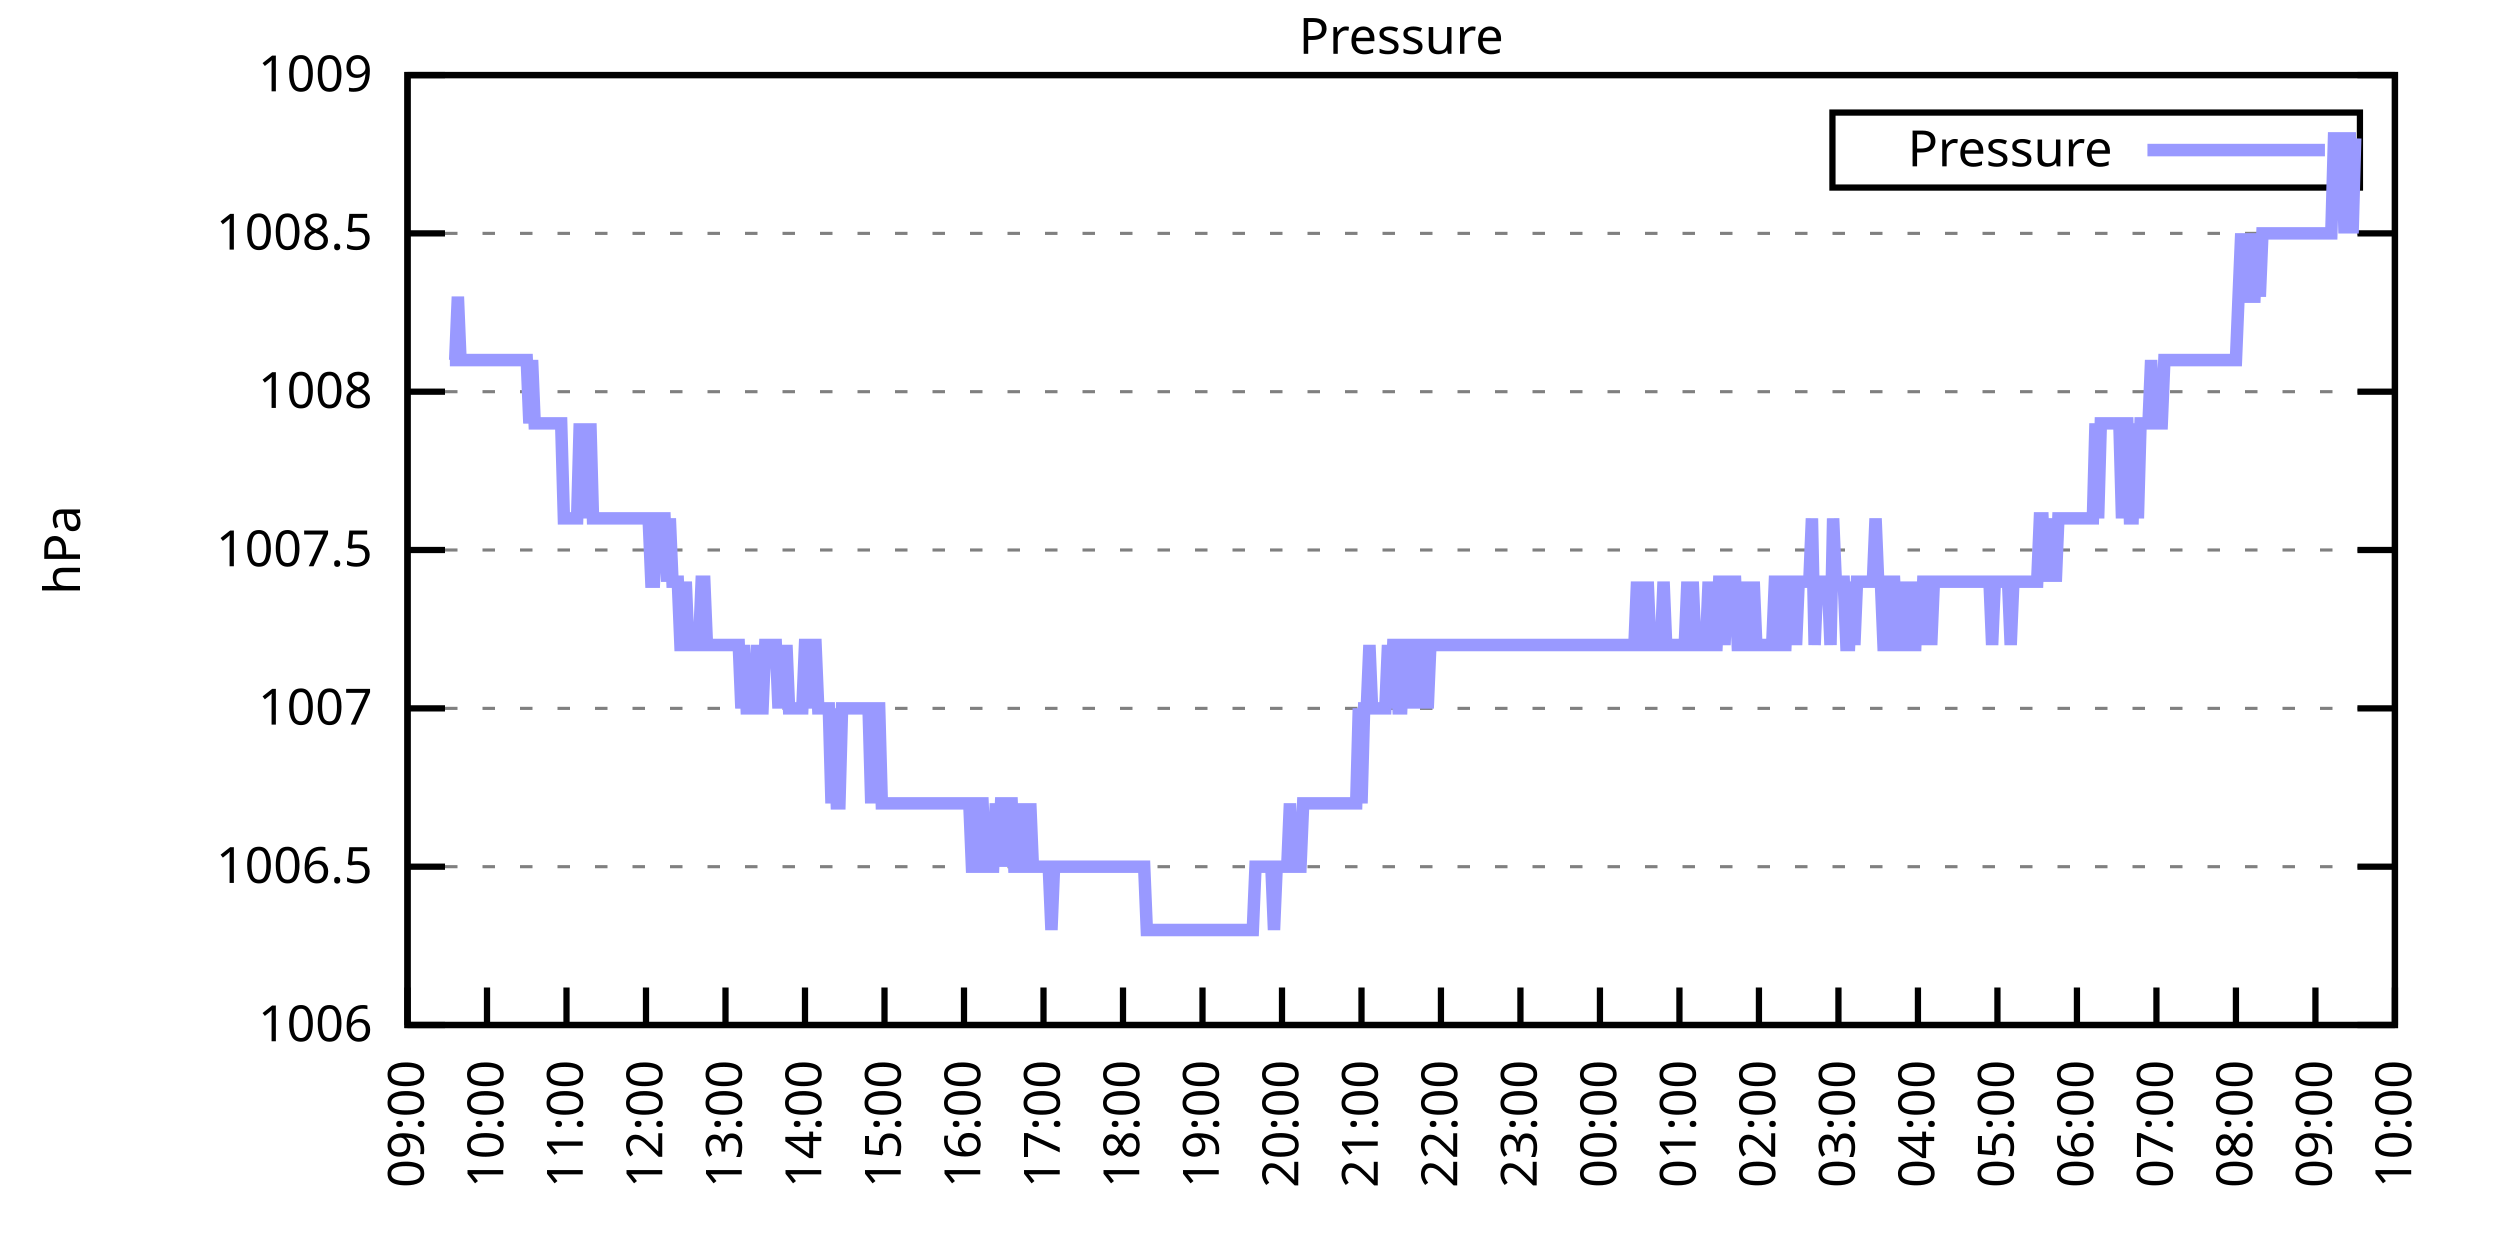
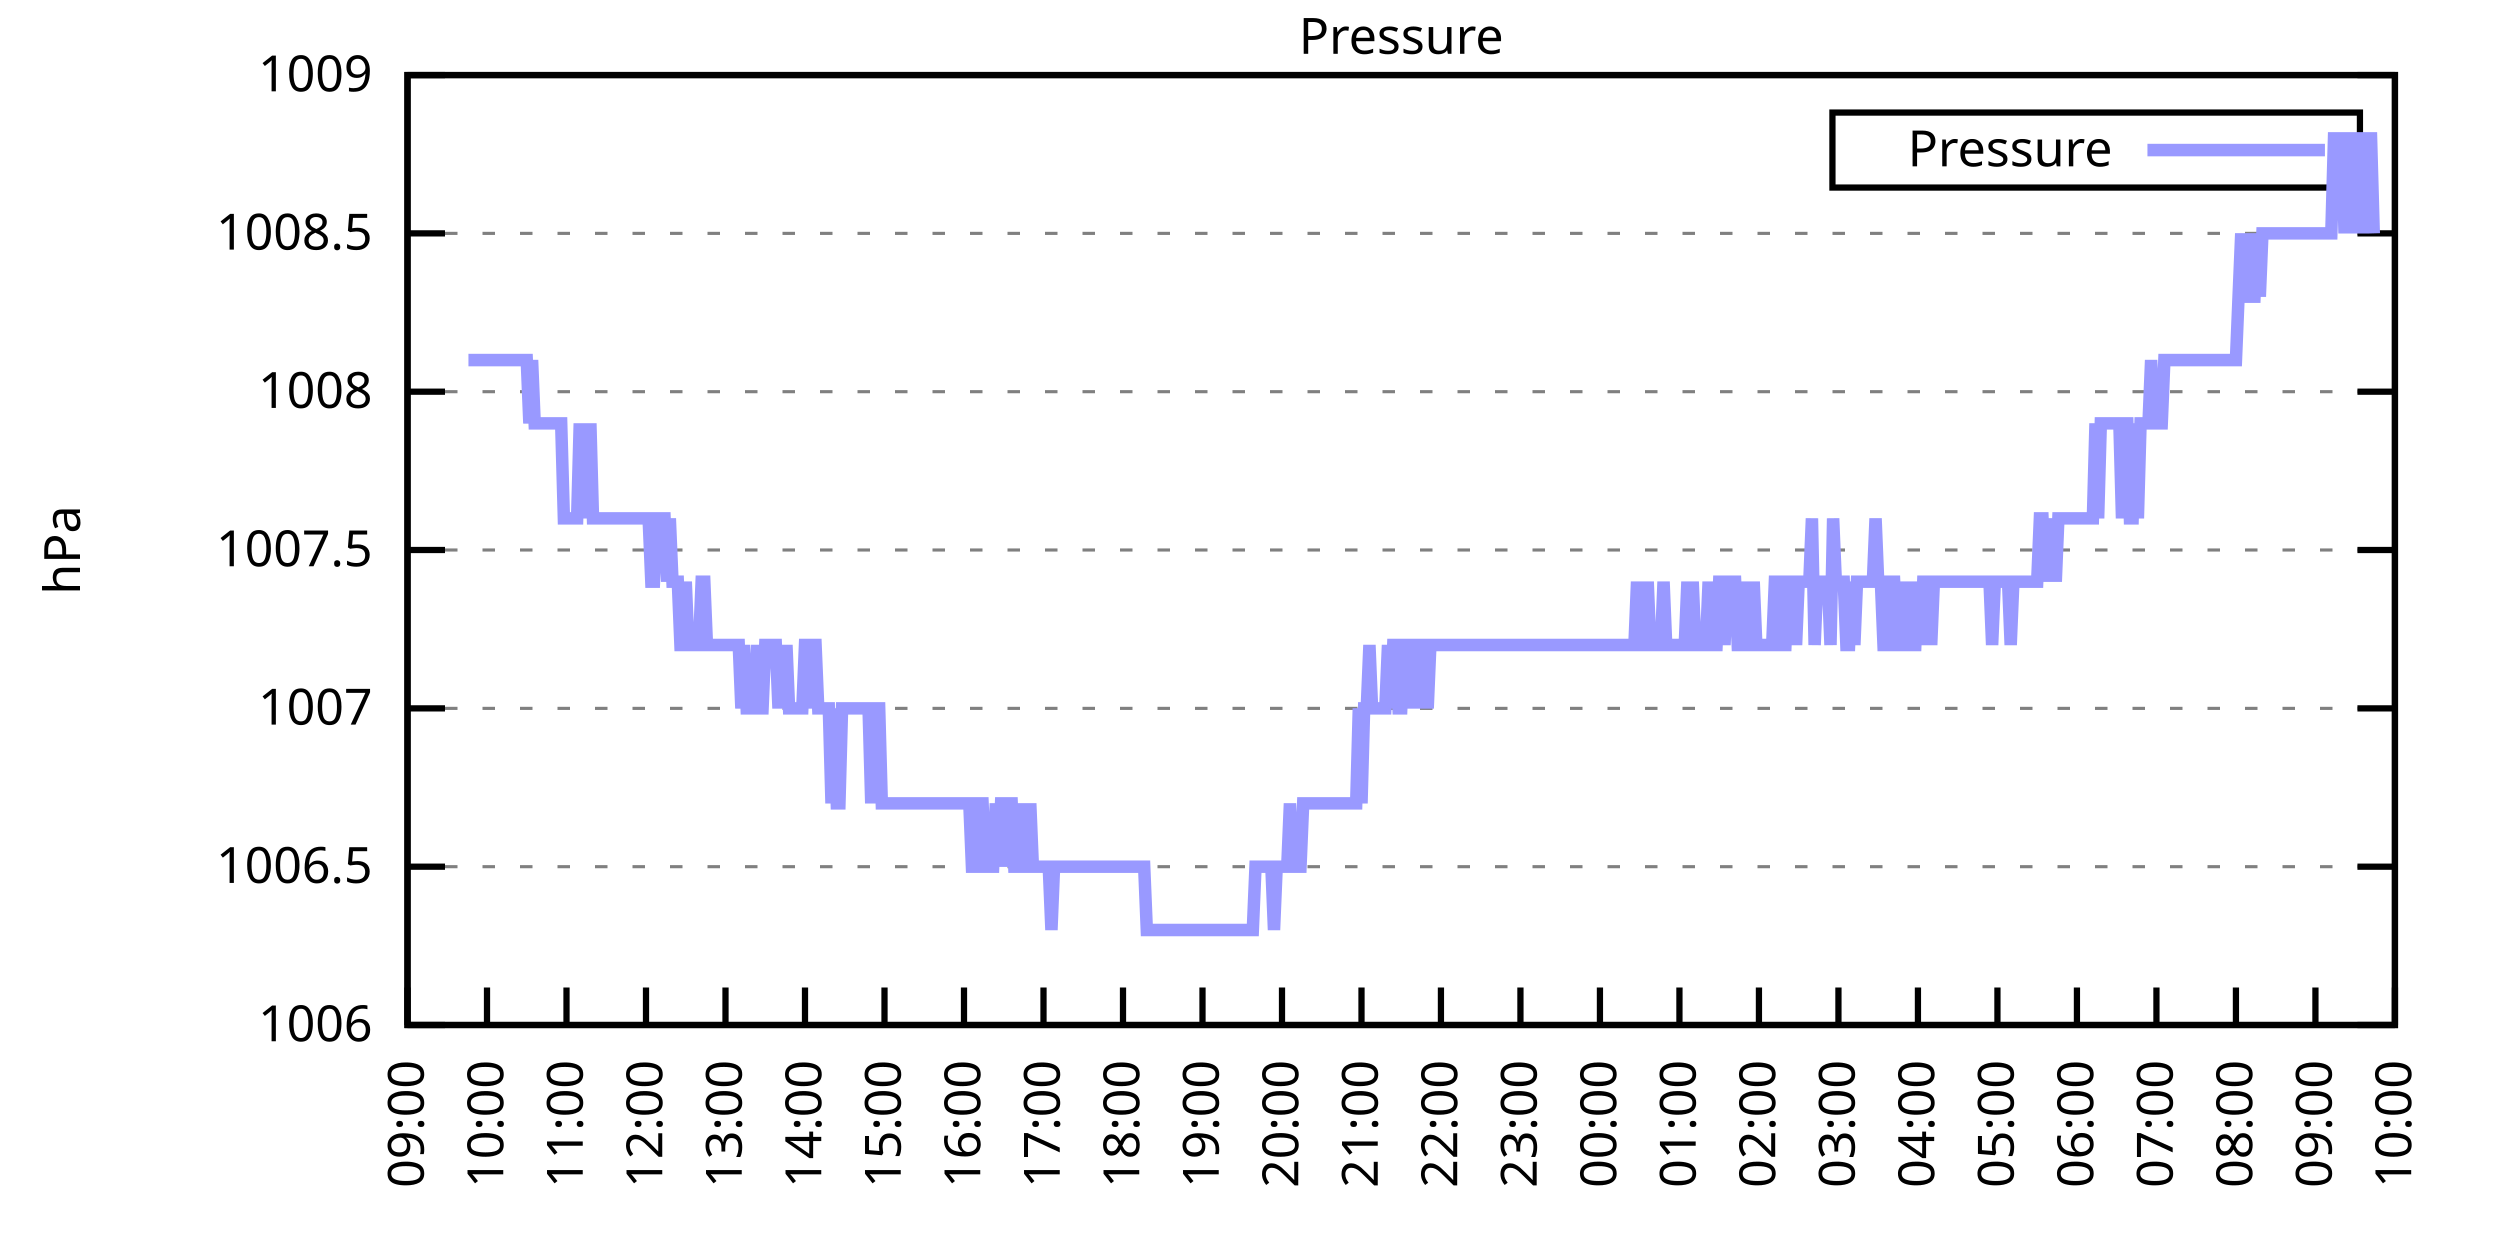
<svg xmlns="http://www.w3.org/2000/svg" xmlns:xlink="http://www.w3.org/1999/xlink" width="400" height="200" viewBox="0 0 400 200">
  <g id="gnuplot_canvas">
    <rect x="0" y="0" width="400" height="200" fill="none" />
    <defs>
      <circle id="gpDot" r="0.5" stroke-width="0.5" stroke="currentColor" />
      <path id="gpPt0" stroke-width="0.333" stroke="currentColor" d="M-1,0 h2 M0,-1 v2" />
      <path id="gpPt1" stroke-width="0.333" stroke="currentColor" d="M-1,-1 L1,1 M1,-1 L-1,1" />
      <path id="gpPt2" stroke-width="0.333" stroke="currentColor" d="M-1,0 L1,0 M0,-1 L0,1 M-1,-1 L1,1 M-1,1 L1,-1" />
      <rect id="gpPt3" stroke-width="0.333" stroke="currentColor" x="-1" y="-1" width="2" height="2" />
      <rect id="gpPt4" stroke-width="0.333" stroke="currentColor" fill="currentColor" x="-1" y="-1" width="2" height="2" />
      <circle id="gpPt5" stroke-width="0.333" stroke="currentColor" cx="0" cy="0" r="1" />
      <use xlink:href="#gpPt5" id="gpPt6" fill="currentColor" stroke="none" />
      <path id="gpPt7" stroke-width="0.333" stroke="currentColor" d="M0,-1.33 L-1.33,0.67 L1.33,0.67 z" />
      <use xlink:href="#gpPt7" id="gpPt8" fill="currentColor" stroke="none" />
      <use xlink:href="#gpPt7" id="gpPt9" stroke="currentColor" transform="rotate(180)" />
      <use xlink:href="#gpPt9" id="gpPt10" fill="currentColor" stroke="none" />
      <use xlink:href="#gpPt3" id="gpPt11" stroke="currentColor" transform="rotate(45)" />
      <use xlink:href="#gpPt11" id="gpPt12" fill="currentColor" stroke="none" />
      <path id="gpPt13" stroke-width="0.333" stroke="currentColor" d="M0,1.330 L1.265,0.411 L0.782,-1.067 L-0.782,-1.076 L-1.265,0.411 z" />
      <use xlink:href="#gpPt13" id="gpPt14" fill="currentColor" stroke="none" />
      <filter id="textbox" filterUnits="objectBoundingBox" x="0" y="0" height="1" width="1">
        <feFlood flood-color="white" flood-opacity="1" result="bgnd" />
        <feComposite in="SourceGraphic" in2="bgnd" operator="atop" />
      </filter>
      <filter id="greybox" filterUnits="objectBoundingBox" x="0" y="0" height="1" width="1">
        <feFlood flood-color="lightgrey" flood-opacity="1" result="grey" />
        <feComposite in="SourceGraphic" in2="grey" operator="atop" />
      </filter>
    </defs>
    <g fill="none" color="white" stroke="currentColor" stroke-width="1.00" stroke-linecap="butt" stroke-linejoin="miter">
</g>
    <g fill="none" color="black" stroke="currentColor" stroke-width="1.00" stroke-linecap="butt" stroke-linejoin="miter">
      <g stroke="none" shape-rendering="crispEdges">
        <polygon fill="rgb(255, 255, 255)" points="65.20,164.00 383.18,164.00 383.18,12.02 65.20,12.02 " />
      </g>
    </g>
    <g fill="none" color="black" stroke="currentColor" stroke-width="1.00" stroke-linecap="butt" stroke-linejoin="miter">
</g>
    <g fill="none" color="black" stroke="black" stroke-width="0.50" stroke-linecap="butt" stroke-linejoin="miter">
</g>
    <g fill="none" color="gray" stroke="currentColor" stroke-width="0.50" stroke-linecap="butt" stroke-linejoin="miter">
      <path stroke="gray" stroke-dasharray="2,4" class="gridline" d="M65.20,164.00 L383.19,164.00  " />
    </g>
    <g fill="none" color="gray" stroke="gray" stroke-width="1.00" stroke-linecap="butt" stroke-linejoin="miter">
</g>
    <g fill="none" color="black" stroke="currentColor" stroke-width="1.00" stroke-linecap="butt" stroke-linejoin="miter">
      <path stroke="black" d="M65.20,164.00 L71.20,164.00 M383.19,164.00 L377.19,164.00  " />
      <g transform="translate(59.60,166.60)" stroke="none" fill="black" font-family="Sans" font-size="8.00" text-anchor="end">
        <text>
          <tspan font-family="Sans"> 1006</tspan>
        </text>
      </g>
    </g>
    <g fill="none" color="black" stroke="currentColor" stroke-width="1.00" stroke-linecap="butt" stroke-linejoin="miter">
</g>
    <g fill="none" color="black" stroke="black" stroke-width="0.50" stroke-linecap="butt" stroke-linejoin="miter">
</g>
    <g fill="none" color="gray" stroke="currentColor" stroke-width="0.50" stroke-linecap="butt" stroke-linejoin="miter">
      <path stroke="gray" stroke-dasharray="2,4" class="gridline" d="M65.20,138.67 L383.19,138.67  " />
    </g>
    <g fill="none" color="gray" stroke="gray" stroke-width="1.00" stroke-linecap="butt" stroke-linejoin="miter">
</g>
    <g fill="none" color="black" stroke="currentColor" stroke-width="1.00" stroke-linecap="butt" stroke-linejoin="miter">
      <path stroke="black" d="M65.20,138.67 L71.20,138.67 M383.19,138.67 L377.19,138.67  " />
      <g transform="translate(59.60,141.27)" stroke="none" fill="black" font-family="Sans" font-size="8.00" text-anchor="end">
        <text>
          <tspan font-family="Sans"> 1006.5</tspan>
        </text>
      </g>
    </g>
    <g fill="none" color="black" stroke="currentColor" stroke-width="1.00" stroke-linecap="butt" stroke-linejoin="miter">
</g>
    <g fill="none" color="black" stroke="black" stroke-width="0.50" stroke-linecap="butt" stroke-linejoin="miter">
</g>
    <g fill="none" color="gray" stroke="currentColor" stroke-width="0.50" stroke-linecap="butt" stroke-linejoin="miter">
      <path stroke="gray" stroke-dasharray="2,4" class="gridline" d="M65.20,113.34 L383.19,113.34  " />
    </g>
    <g fill="none" color="gray" stroke="gray" stroke-width="1.00" stroke-linecap="butt" stroke-linejoin="miter">
</g>
    <g fill="none" color="black" stroke="currentColor" stroke-width="1.00" stroke-linecap="butt" stroke-linejoin="miter">
      <path stroke="black" d="M65.20,113.34 L71.20,113.34 M383.19,113.34 L377.19,113.34  " />
      <g transform="translate(59.60,115.94)" stroke="none" fill="black" font-family="Sans" font-size="8.00" text-anchor="end">
        <text>
          <tspan font-family="Sans"> 1007</tspan>
        </text>
      </g>
    </g>
    <g fill="none" color="black" stroke="currentColor" stroke-width="1.00" stroke-linecap="butt" stroke-linejoin="miter">
</g>
    <g fill="none" color="black" stroke="black" stroke-width="0.50" stroke-linecap="butt" stroke-linejoin="miter">
</g>
    <g fill="none" color="gray" stroke="currentColor" stroke-width="0.50" stroke-linecap="butt" stroke-linejoin="miter">
      <path stroke="gray" stroke-dasharray="2,4" class="gridline" d="M65.20,88.00 L383.19,88.00  " />
    </g>
    <g fill="none" color="gray" stroke="gray" stroke-width="1.00" stroke-linecap="butt" stroke-linejoin="miter">
</g>
    <g fill="none" color="black" stroke="currentColor" stroke-width="1.00" stroke-linecap="butt" stroke-linejoin="miter">
      <path stroke="black" d="M65.20,88.00 L71.20,88.00 M383.19,88.00 L377.19,88.00  " />
      <g transform="translate(59.60,90.60)" stroke="none" fill="black" font-family="Sans" font-size="8.00" text-anchor="end">
        <text>
          <tspan font-family="Sans"> 1007.5</tspan>
        </text>
      </g>
    </g>
    <g fill="none" color="black" stroke="currentColor" stroke-width="1.00" stroke-linecap="butt" stroke-linejoin="miter">
</g>
    <g fill="none" color="black" stroke="black" stroke-width="0.50" stroke-linecap="butt" stroke-linejoin="miter">
</g>
    <g fill="none" color="gray" stroke="currentColor" stroke-width="0.50" stroke-linecap="butt" stroke-linejoin="miter">
      <path stroke="gray" stroke-dasharray="2,4" class="gridline" d="M65.20,62.67 L383.19,62.67  " />
    </g>
    <g fill="none" color="gray" stroke="gray" stroke-width="1.00" stroke-linecap="butt" stroke-linejoin="miter">
</g>
    <g fill="none" color="black" stroke="currentColor" stroke-width="1.00" stroke-linecap="butt" stroke-linejoin="miter">
      <path stroke="black" d="M65.20,62.67 L71.20,62.67 M383.19,62.67 L377.19,62.67  " />
      <g transform="translate(59.60,65.27)" stroke="none" fill="black" font-family="Sans" font-size="8.00" text-anchor="end">
        <text>
          <tspan font-family="Sans"> 1008</tspan>
        </text>
      </g>
    </g>
    <g fill="none" color="black" stroke="currentColor" stroke-width="1.00" stroke-linecap="butt" stroke-linejoin="miter">
</g>
    <g fill="none" color="black" stroke="black" stroke-width="0.50" stroke-linecap="butt" stroke-linejoin="miter">
</g>
    <g fill="none" color="gray" stroke="currentColor" stroke-width="0.50" stroke-linecap="butt" stroke-linejoin="miter">
      <path stroke="gray" stroke-dasharray="2,4" class="gridline" d="M65.20,37.34 L383.19,37.34  " />
    </g>
    <g fill="none" color="gray" stroke="gray" stroke-width="1.00" stroke-linecap="butt" stroke-linejoin="miter">
</g>
    <g fill="none" color="black" stroke="currentColor" stroke-width="1.00" stroke-linecap="butt" stroke-linejoin="miter">
      <path stroke="black" d="M65.20,37.34 L71.20,37.34 M383.19,37.34 L377.19,37.34  " />
      <g transform="translate(59.60,39.94)" stroke="none" fill="black" font-family="Sans" font-size="8.00" text-anchor="end">
        <text>
          <tspan font-family="Sans"> 1008.5</tspan>
        </text>
      </g>
    </g>
    <g fill="none" color="black" stroke="currentColor" stroke-width="1.00" stroke-linecap="butt" stroke-linejoin="miter">
</g>
    <g fill="none" color="black" stroke="black" stroke-width="0.50" stroke-linecap="butt" stroke-linejoin="miter">
</g>
    <g fill="none" color="gray" stroke="currentColor" stroke-width="0.50" stroke-linecap="butt" stroke-linejoin="miter">
      <path stroke="gray" stroke-dasharray="2,4" class="gridline" d="M65.20,12.01 L383.19,12.01  " />
    </g>
    <g fill="none" color="gray" stroke="gray" stroke-width="1.00" stroke-linecap="butt" stroke-linejoin="miter">
</g>
    <g fill="none" color="black" stroke="currentColor" stroke-width="1.00" stroke-linecap="butt" stroke-linejoin="miter">
      <path stroke="black" d="M65.20,12.01 L71.20,12.01 M383.19,12.01 L377.19,12.01  " />
      <g transform="translate(59.60,14.61)" stroke="none" fill="black" font-family="Sans" font-size="8.00" text-anchor="end">
        <text>
          <tspan font-family="Sans"> 1009</tspan>
        </text>
      </g>
    </g>
    <g fill="none" color="black" stroke="currentColor" stroke-width="1.00" stroke-linecap="butt" stroke-linejoin="miter">
      <path stroke="black" d="M65.20,164.00 L65.20,158.00  " />
      <g transform="translate(67.80,169.60) rotate(270.00)" stroke="none" fill="black" font-family="Sans" font-size="8.00" text-anchor="end">
        <text>
          <tspan font-family="Sans">09:00</tspan>
        </text>
      </g>
    </g>
    <g fill="none" color="black" stroke="currentColor" stroke-width="1.00" stroke-linecap="butt" stroke-linejoin="miter">
      <path stroke="black" d="M77.92,164.00 L77.92,158.00  " />
      <g transform="translate(80.52,169.60) rotate(270.00)" stroke="none" fill="black" font-family="Sans" font-size="8.00" text-anchor="end">
        <text>
          <tspan font-family="Sans">10:00</tspan>
        </text>
      </g>
    </g>
    <g fill="none" color="black" stroke="currentColor" stroke-width="1.00" stroke-linecap="butt" stroke-linejoin="miter">
      <path stroke="black" d="M90.64,164.00 L90.64,158.00  " />
      <g transform="translate(93.24,169.60) rotate(270.00)" stroke="none" fill="black" font-family="Sans" font-size="8.00" text-anchor="end">
        <text>
          <tspan font-family="Sans">11:00</tspan>
        </text>
      </g>
    </g>
    <g fill="none" color="black" stroke="currentColor" stroke-width="1.00" stroke-linecap="butt" stroke-linejoin="miter">
      <path stroke="black" d="M103.36,164.00 L103.36,158.00  " />
      <g transform="translate(105.96,169.60) rotate(270.00)" stroke="none" fill="black" font-family="Sans" font-size="8.00" text-anchor="end">
        <text>
          <tspan font-family="Sans">12:00</tspan>
        </text>
      </g>
    </g>
    <g fill="none" color="black" stroke="currentColor" stroke-width="1.00" stroke-linecap="butt" stroke-linejoin="miter">
      <path stroke="black" d="M116.08,164.00 L116.08,158.00  " />
      <g transform="translate(118.68,169.60) rotate(270.00)" stroke="none" fill="black" font-family="Sans" font-size="8.00" text-anchor="end">
        <text>
          <tspan font-family="Sans">13:00</tspan>
        </text>
      </g>
    </g>
    <g fill="none" color="black" stroke="currentColor" stroke-width="1.00" stroke-linecap="butt" stroke-linejoin="miter">
      <path stroke="black" d="M128.80,164.00 L128.80,158.00  " />
      <g transform="translate(131.40,169.60) rotate(270.00)" stroke="none" fill="black" font-family="Sans" font-size="8.00" text-anchor="end">
        <text>
          <tspan font-family="Sans">14:00</tspan>
        </text>
      </g>
    </g>
    <g fill="none" color="black" stroke="currentColor" stroke-width="1.00" stroke-linecap="butt" stroke-linejoin="miter">
      <path stroke="black" d="M141.52,164.00 L141.52,158.00  " />
      <g transform="translate(144.12,169.60) rotate(270.00)" stroke="none" fill="black" font-family="Sans" font-size="8.00" text-anchor="end">
        <text>
          <tspan font-family="Sans">15:00</tspan>
        </text>
      </g>
    </g>
    <g fill="none" color="black" stroke="currentColor" stroke-width="1.00" stroke-linecap="butt" stroke-linejoin="miter">
      <path stroke="black" d="M154.24,164.00 L154.24,158.00  " />
      <g transform="translate(156.84,169.60) rotate(270.00)" stroke="none" fill="black" font-family="Sans" font-size="8.00" text-anchor="end">
        <text>
          <tspan font-family="Sans">16:00</tspan>
        </text>
      </g>
    </g>
    <g fill="none" color="black" stroke="currentColor" stroke-width="1.00" stroke-linecap="butt" stroke-linejoin="miter">
      <path stroke="black" d="M166.96,164.00 L166.96,158.00  " />
      <g transform="translate(169.56,169.60) rotate(270.00)" stroke="none" fill="black" font-family="Sans" font-size="8.00" text-anchor="end">
        <text>
          <tspan font-family="Sans">17:00</tspan>
        </text>
      </g>
    </g>
    <g fill="none" color="black" stroke="currentColor" stroke-width="1.00" stroke-linecap="butt" stroke-linejoin="miter">
      <path stroke="black" d="M179.68,164.00 L179.68,158.00  " />
      <g transform="translate(182.28,169.60) rotate(270.00)" stroke="none" fill="black" font-family="Sans" font-size="8.00" text-anchor="end">
        <text>
          <tspan font-family="Sans">18:00</tspan>
        </text>
      </g>
    </g>
    <g fill="none" color="black" stroke="currentColor" stroke-width="1.00" stroke-linecap="butt" stroke-linejoin="miter">
      <path stroke="black" d="M192.40,164.00 L192.40,158.00  " />
      <g transform="translate(195.00,169.60) rotate(270.00)" stroke="none" fill="black" font-family="Sans" font-size="8.00" text-anchor="end">
        <text>
          <tspan font-family="Sans">19:00</tspan>
        </text>
      </g>
    </g>
    <g fill="none" color="black" stroke="currentColor" stroke-width="1.00" stroke-linecap="butt" stroke-linejoin="miter">
      <path stroke="black" d="M205.12,164.00 L205.12,158.00  " />
      <g transform="translate(207.72,169.60) rotate(270.00)" stroke="none" fill="black" font-family="Sans" font-size="8.00" text-anchor="end">
        <text>
          <tspan font-family="Sans">20:00</tspan>
        </text>
      </g>
    </g>
    <g fill="none" color="black" stroke="currentColor" stroke-width="1.00" stroke-linecap="butt" stroke-linejoin="miter">
      <path stroke="black" d="M217.84,164.00 L217.84,158.00  " />
      <g transform="translate(220.44,169.60) rotate(270.00)" stroke="none" fill="black" font-family="Sans" font-size="8.00" text-anchor="end">
        <text>
          <tspan font-family="Sans">21:00</tspan>
        </text>
      </g>
    </g>
    <g fill="none" color="black" stroke="currentColor" stroke-width="1.00" stroke-linecap="butt" stroke-linejoin="miter">
      <path stroke="black" d="M230.55,164.00 L230.55,158.00  " />
      <g transform="translate(233.15,169.60) rotate(270.00)" stroke="none" fill="black" font-family="Sans" font-size="8.00" text-anchor="end">
        <text>
          <tspan font-family="Sans">22:00</tspan>
        </text>
      </g>
    </g>
    <g fill="none" color="black" stroke="currentColor" stroke-width="1.00" stroke-linecap="butt" stroke-linejoin="miter">
      <path stroke="black" d="M243.27,164.00 L243.27,158.00  " />
      <g transform="translate(245.87,169.60) rotate(270.00)" stroke="none" fill="black" font-family="Sans" font-size="8.00" text-anchor="end">
        <text>
          <tspan font-family="Sans">23:00</tspan>
        </text>
      </g>
    </g>
    <g fill="none" color="black" stroke="currentColor" stroke-width="1.00" stroke-linecap="butt" stroke-linejoin="miter">
      <path stroke="black" d="M255.99,164.00 L255.99,158.00  " />
      <g transform="translate(258.59,169.60) rotate(270.00)" stroke="none" fill="black" font-family="Sans" font-size="8.00" text-anchor="end">
        <text>
          <tspan font-family="Sans">00:00</tspan>
        </text>
      </g>
    </g>
    <g fill="none" color="black" stroke="currentColor" stroke-width="1.00" stroke-linecap="butt" stroke-linejoin="miter">
      <path stroke="black" d="M268.71,164.00 L268.71,158.00  " />
      <g transform="translate(271.31,169.60) rotate(270.00)" stroke="none" fill="black" font-family="Sans" font-size="8.00" text-anchor="end">
        <text>
          <tspan font-family="Sans">01:00</tspan>
        </text>
      </g>
    </g>
    <g fill="none" color="black" stroke="currentColor" stroke-width="1.00" stroke-linecap="butt" stroke-linejoin="miter">
      <path stroke="black" d="M281.43,164.00 L281.43,158.00  " />
      <g transform="translate(284.03,169.60) rotate(270.00)" stroke="none" fill="black" font-family="Sans" font-size="8.00" text-anchor="end">
        <text>
          <tspan font-family="Sans">02:00</tspan>
        </text>
      </g>
    </g>
    <g fill="none" color="black" stroke="currentColor" stroke-width="1.00" stroke-linecap="butt" stroke-linejoin="miter">
      <path stroke="black" d="M294.15,164.00 L294.15,158.00  " />
      <g transform="translate(296.75,169.60) rotate(270.00)" stroke="none" fill="black" font-family="Sans" font-size="8.00" text-anchor="end">
        <text>
          <tspan font-family="Sans">03:00</tspan>
        </text>
      </g>
    </g>
    <g fill="none" color="black" stroke="currentColor" stroke-width="1.00" stroke-linecap="butt" stroke-linejoin="miter">
      <path stroke="black" d="M306.87,164.00 L306.87,158.00  " />
      <g transform="translate(309.47,169.60) rotate(270.00)" stroke="none" fill="black" font-family="Sans" font-size="8.00" text-anchor="end">
        <text>
          <tspan font-family="Sans">04:00</tspan>
        </text>
      </g>
    </g>
    <g fill="none" color="black" stroke="currentColor" stroke-width="1.00" stroke-linecap="butt" stroke-linejoin="miter">
      <path stroke="black" d="M319.59,164.00 L319.59,158.00  " />
      <g transform="translate(322.19,169.60) rotate(270.00)" stroke="none" fill="black" font-family="Sans" font-size="8.00" text-anchor="end">
        <text>
          <tspan font-family="Sans">05:00</tspan>
        </text>
      </g>
    </g>
    <g fill="none" color="black" stroke="currentColor" stroke-width="1.00" stroke-linecap="butt" stroke-linejoin="miter">
      <path stroke="black" d="M332.31,164.00 L332.31,158.00  " />
      <g transform="translate(334.91,169.60) rotate(270.00)" stroke="none" fill="black" font-family="Sans" font-size="8.00" text-anchor="end">
        <text>
          <tspan font-family="Sans">06:00</tspan>
        </text>
      </g>
    </g>
    <g fill="none" color="black" stroke="currentColor" stroke-width="1.00" stroke-linecap="butt" stroke-linejoin="miter">
      <path stroke="black" d="M345.03,164.00 L345.03,158.00  " />
      <g transform="translate(347.63,169.60) rotate(270.00)" stroke="none" fill="black" font-family="Sans" font-size="8.00" text-anchor="end">
        <text>
          <tspan font-family="Sans">07:00</tspan>
        </text>
      </g>
    </g>
    <g fill="none" color="black" stroke="currentColor" stroke-width="1.00" stroke-linecap="butt" stroke-linejoin="miter">
      <path stroke="black" d="M357.75,164.00 L357.75,158.00  " />
      <g transform="translate(360.35,169.60) rotate(270.00)" stroke="none" fill="black" font-family="Sans" font-size="8.00" text-anchor="end">
        <text>
          <tspan font-family="Sans">08:00</tspan>
        </text>
      </g>
    </g>
    <g fill="none" color="black" stroke="currentColor" stroke-width="1.00" stroke-linecap="butt" stroke-linejoin="miter">
      <path stroke="black" d="M370.47,164.00 L370.47,158.00  " />
      <g transform="translate(373.07,169.60) rotate(270.00)" stroke="none" fill="black" font-family="Sans" font-size="8.00" text-anchor="end">
        <text>
          <tspan font-family="Sans">09:00</tspan>
        </text>
      </g>
    </g>
    <g fill="none" color="black" stroke="currentColor" stroke-width="1.00" stroke-linecap="butt" stroke-linejoin="miter">
      <path stroke="black" d="M383.19,164.00 L383.19,158.00  " />
      <g transform="translate(385.79,169.60) rotate(270.00)" stroke="none" fill="black" font-family="Sans" font-size="8.00" text-anchor="end">
        <text>
          <tspan font-family="Sans">10:00</tspan>
        </text>
      </g>
    </g>
    <g fill="none" color="black" stroke="currentColor" stroke-width="1.00" stroke-linecap="butt" stroke-linejoin="miter">
</g>
    <g fill="none" color="black" stroke="currentColor" stroke-width="1.00" stroke-linecap="butt" stroke-linejoin="miter">
      <path stroke="black" d="M65.20,12.01 L65.20,164.00 L383.19,164.00 L383.19,12.01 L65.20,12.01 Z  " />
    </g>
    <g fill="none" color="black" stroke="currentColor" stroke-width="1.00" stroke-linecap="butt" stroke-linejoin="miter">
</g>
    <g fill="none" color="black" stroke="currentColor" stroke-width="1.00" stroke-linecap="butt" stroke-linejoin="miter">
      <path stroke="black" d="M293.19,30.01 L293.19,18.01 L377.59,18.01 L377.59,30.01 L293.19,30.01 Z  " />
    </g>
    <g id="Pressure_plot_1">
      <g fill="none" color="white" stroke="black" stroke-width="2.00" stroke-linecap="butt" stroke-linejoin="miter">
</g>
      <g fill="none" color="black" stroke="currentColor" stroke-width="2.00" stroke-linecap="butt" stroke-linejoin="miter">
        <g transform="translate(337.99,26.61)" stroke="none" fill="black" font-family="Sans" font-size="8.00" text-anchor="end">
          <text>
            <tspan font-family="Sans">Pressure</tspan>
          </text>
        </g>
      </g>
      <g fill="none" color="black" stroke="currentColor" stroke-width="2.00" stroke-linecap="butt" stroke-linejoin="miter">
-         <path stroke="rgb(153, 153, 255)" d="M343.59,24.01 L371.99,24.01 M71.98,57.61 L72.41,57.61 L72.83,57.61 L73.26,47.47 L73.68,57.61 L74.10,57.61   L74.53,57.61 L74.95,57.61 L75.38,57.61 L75.80,57.61 L76.22,57.61 L76.65,57.61 L77.07,57.61 L77.50,57.61   L77.92,57.61 L78.34,57.61 L78.77,57.61 L79.19,57.61 L79.62,57.61 L80.04,57.61 L80.46,57.61 L80.89,57.61   L81.31,57.61 L81.74,57.61 L82.16,57.61 L82.58,57.61 L83.01,57.61 L83.43,57.61 L83.86,57.61 L84.28,57.61   L84.70,67.74 L85.13,57.61 L85.55,67.74 L85.98,67.74 L86.40,67.74 L86.82,67.74 L87.25,67.74 L87.67,67.74   L88.10,67.74 L88.52,67.74 L88.94,67.74 L89.37,67.74 L89.79,67.74 L90.22,82.94 L90.64,82.94 L91.06,82.94   L91.49,82.94 L91.91,82.94 L92.34,82.94 L92.76,67.74 L93.18,82.94 L93.61,67.74 L94.03,82.94 L94.46,67.74   L94.88,82.94 L95.30,82.94 L95.73,82.94 L96.15,82.94 L96.58,82.94 L97.00,82.94 L97.42,82.94 L97.85,82.94   L98.27,82.94 L98.69,82.94 L99.12,82.94 L99.54,82.94 L99.97,82.94 L100.39,82.94 L100.81,82.94 L101.24,82.94   L101.66,82.94 L102.09,82.94 L102.51,82.94 L102.93,82.94 L103.36,82.94 L103.78,82.94 L104.21,93.07 L104.63,93.07   L105.05,82.94 L105.48,82.94 L105.90,82.94 L106.33,82.94 L106.75,93.07 L107.17,82.94 L107.60,93.07 L108.02,93.07   L108.45,93.07 L108.87,103.20 L109.29,103.20 L109.72,93.07 L110.14,103.20 L110.57,103.20 L110.99,103.20 L111.41,103.20   L111.84,103.20 L112.26,93.07 L112.69,93.07 L113.11,103.20 L113.53,103.20 L113.96,103.20 L114.38,103.20 L114.81,103.20   L115.23,103.20 L115.65,103.20 L116.08,103.20 L116.50,103.20 L116.93,103.20 L117.35,103.20 L117.77,103.20 L118.20,103.20   L118.62,113.34 L119.05,103.20 L119.47,113.34 L119.89,113.34 L120.32,113.34 L120.74,113.34 L121.17,103.20 L121.59,113.34   L122.01,113.34 L122.44,103.20 L122.86,103.20 L123.29,103.20 L123.71,103.20 L124.13,103.20 L124.56,113.34 L124.98,103.20   L125.41,113.34 L125.83,103.20 L126.25,113.34 L126.68,113.34 L127.10,113.34 L127.53,113.34 L127.95,113.34 L128.37,113.34   L128.80,103.20 L129.22,103.20 L129.65,113.34 L130.07,103.20 L130.49,103.20 L130.92,113.34 L131.34,113.34 L131.77,113.34   L132.19,113.34 L132.61,113.34 L133.04,128.54 L133.46,113.34 L133.89,128.54 L134.31,128.54 L134.73,113.34 L135.16,113.34   L135.58,113.34 L136.01,113.34 L136.43,113.34 L136.85,113.34 L137.28,113.34 L137.70,113.34 L138.13,113.34 L138.55,113.34   L138.97,113.34 L139.40,128.54 L139.82,113.34 L140.25,113.34 L140.67,113.34 L141.09,128.54 L141.52,128.54 L141.94,128.54   L142.37,128.54 L142.79,128.54 L143.21,128.54 L143.64,128.54 L144.06,128.54 L144.49,128.54 L144.91,128.54 L145.33,128.54   L145.76,128.54 L146.18,128.54 L146.61,128.54 L147.03,128.54 L147.45,128.54 L147.88,128.54 L148.30,128.54 L148.73,128.54   L149.15,128.54 L149.57,128.54 L150.00,128.54 L150.42,128.54 L150.85,128.54 L151.27,128.54 L151.69,128.54 L152.12,128.54   L152.54,128.54 L152.97,128.54 L153.39,128.54 L153.81,128.54 L154.24,128.54 L154.66,128.54 L155.09,128.54 L155.51,138.67   L155.93,138.67 L156.36,128.54 L156.78,128.54 L157.21,128.54 L157.63,138.67 L158.05,138.67 L158.48,138.67 L158.90,138.67   L159.33,128.54 L159.75,138.67 L160.17,128.54 L160.60,128.54 L161.02,138.67 L161.44,128.54 L161.87,128.54 L162.29,138.67   L162.72,138.67 L163.14,128.54 L163.56,138.67 L163.99,138.67 L164.41,138.67 L164.84,128.54 L165.26,138.67 L165.68,138.67   L166.11,138.67 L166.53,138.67 L166.96,138.67 L167.38,138.67 L167.80,138.67 L168.23,148.80 L168.65,138.67 L169.08,138.67   L169.50,138.67 L169.92,138.67 L170.35,138.67 L170.77,138.67 L171.20,138.67 L171.62,138.67 L172.04,138.67 L172.47,138.67   L172.89,138.67 L173.32,138.67 L173.74,138.67 L174.16,138.67 L174.59,138.67 L175.01,138.67 L175.44,138.67 L175.86,138.67   L176.28,138.67 L176.71,138.67 L177.13,138.67 L177.56,138.67 L177.98,138.67 L178.40,138.67 L178.83,138.67 L179.25,138.67   L179.68,138.67 L180.10,138.67 L180.52,138.67 L180.95,138.67 L181.37,138.67 L181.80,138.67 L182.22,138.67 L182.64,138.67   L183.07,138.67 L183.49,148.80 L183.92,148.80 L184.34,148.80 L184.76,148.80 L185.19,148.80 L185.61,148.80 L186.04,148.80   L186.46,148.80 L186.88,148.80 L187.31,148.80 L187.73,148.80 L188.16,148.80 L188.58,148.80 L189.00,148.80 L189.43,148.80   L189.85,148.80 L190.28,148.80 L190.70,148.80 L191.12,148.80 L191.55,148.80 L191.97,148.80 L192.40,148.80 L192.82,148.80   L193.24,148.80 L193.67,148.80 L194.09,148.80 L194.52,148.80 L194.94,148.80 L195.36,148.80 L195.79,148.80 L196.21,148.80   L196.64,148.80 L197.06,148.80 L197.48,148.80 L197.91,148.80 L198.33,148.80 L198.76,148.80 L199.18,148.80 L199.60,148.80   L200.03,148.80 L200.45,148.80 L200.88,138.67 L201.30,138.67 L201.72,138.67 L202.15,138.67 L202.57,138.67 L203.00,138.67   L203.42,138.67 L203.84,148.80 L204.27,138.67 L204.69,138.67 L205.12,138.67 L205.54,138.67 L205.96,138.67 L206.39,128.54   L206.81,138.67 L207.24,138.67 L207.66,138.67 L208.08,138.67 L208.51,128.54 L208.93,128.54 L209.36,128.54 L209.78,128.54   L210.20,128.54 L210.63,128.54 L211.05,128.54 L211.48,128.54 L211.90,128.54 L212.32,128.54 L212.75,128.54 L213.17,128.54   L213.60,128.54 L214.02,128.54 L214.44,128.54 L214.87,128.54 L215.29,128.54 L215.72,128.54 L216.14,128.54 L216.56,128.54   L216.99,128.54 L217.41,113.34 L217.84,128.54 L218.26,113.34 L218.68,113.34 L219.11,103.20 L219.53,113.34 L219.96,113.34   L220.38,113.34 L220.80,113.34 L221.23,113.34 L221.65,113.34 L222.08,103.20 L222.50,113.34 L222.92,103.20 L223.35,103.20   L223.77,113.34 L224.20,113.34 L224.62,103.20 L225.04,103.20 L225.47,113.34 L225.89,103.20 L226.31,103.20 L226.74,113.34   L227.16,103.20 L227.59,103.20 L228.01,103.20 L228.43,113.34 L228.86,103.20 L229.28,103.20 L229.71,103.20 L230.13,103.20   L230.55,103.20 L230.98,103.20 L231.40,103.20 L231.83,103.20 L232.25,103.20 L232.67,103.20 L233.10,103.20 L233.52,103.20   L233.95,103.20 L234.37,103.20 L234.79,103.20 L235.22,103.20 L235.64,103.20 L236.07,103.20 L236.49,103.20 L236.91,103.20   L237.34,103.20 L237.76,103.20 L238.19,103.20 L238.61,103.20 L239.03,103.20 L239.46,103.20 L239.88,103.20 L240.31,103.20   L240.73,103.20 L241.15,103.20 L241.58,103.20 L242.00,103.20 L242.43,103.20 L242.85,103.20 L243.27,103.20 L243.70,103.20   L244.12,103.20 L244.55,103.20 L244.97,103.20 L245.39,103.20 L245.82,103.20 L246.24,103.20 L246.67,103.20 L247.09,103.20   L247.51,103.20 L247.94,103.20 L248.36,103.20 L248.79,103.20 L249.21,103.20 L249.63,103.20 L250.06,103.20 L250.48,103.20   L250.91,103.20 L251.33,103.20 L251.75,103.20 L252.18,103.20 L252.60,103.20 L253.03,103.20 L253.45,103.20 L253.87,103.20   L254.30,103.20 L254.72,103.20 L255.15,103.20 L255.57,103.20 L255.99,103.20 L256.42,103.20 L256.84,103.20 L257.27,103.20   L257.69,103.20 L258.11,103.20 L258.54,103.20 L258.96,103.20 L259.39,103.20 L259.81,103.20 L260.23,103.20 L260.66,103.20   L261.08,103.20 L261.51,103.20 L261.93,93.07 L262.35,103.20 L262.78,103.20 L263.20,103.20 L263.63,93.07 L264.05,103.20   L264.47,103.20 L264.90,103.20 L265.32,103.20 L265.75,103.20 L266.17,93.07 L266.59,103.20 L267.02,103.20 L267.44,103.20   L267.87,103.20 L268.29,103.20 L268.71,103.20 L269.14,103.20 L269.56,103.20 L269.99,93.07 L270.41,103.20 L270.83,93.07   L271.26,103.20 L271.68,103.20 L272.11,103.20 L272.53,103.20 L272.95,103.20 L273.38,93.07 L273.80,103.20 L274.23,103.20   L274.65,103.20 L275.07,93.07 L275.50,93.07 L275.92,103.20 L276.35,93.07 L276.77,93.07 L277.19,93.07 L277.62,93.07   L278.04,103.20 L278.47,103.20 L278.89,103.20 L279.31,93.07 L279.74,103.20 L280.16,103.20 L280.59,93.07 L281.01,103.20   L281.43,103.20 L281.86,103.20 L282.28,103.20 L282.71,103.20 L283.13,103.20 L283.55,103.20 L283.98,93.07 L284.40,93.07   L284.83,103.20 L285.25,103.20 L285.67,103.20 L286.10,93.07 L286.52,93.07 L286.95,93.07 L287.37,103.20 L287.79,93.07   L288.22,93.07 L288.64,93.07 L289.06,93.07 L289.49,93.07 L289.91,82.94 L290.34,103.20 L290.76,93.07 L291.18,93.07   L291.61,93.07 L292.03,93.07 L292.46,93.07 L292.88,103.20 L293.30,82.94 L293.73,93.07 L294.15,93.07 L294.58,93.07   L295.00,93.07 L295.42,103.20 L295.85,103.20 L296.27,93.07 L296.70,103.20 L297.12,93.07 L297.54,93.07 L297.97,93.07   L298.39,93.07 L298.82,93.07 L299.24,93.07 L299.66,93.07 L300.09,82.94 L300.51,93.07 L300.94,93.07 L301.36,103.20   L301.78,103.20 L302.21,93.07 L302.63,93.07 L303.06,93.07 L303.48,103.20 L303.90,103.20 L304.33,103.20 L304.75,93.07   L305.18,103.20 L305.60,93.07 L306.02,103.20 L306.45,103.20 L306.87,93.07 L307.30,103.20 L307.72,93.07 L308.14,93.07   L308.57,93.07 L308.99,103.20 L309.42,93.07 L309.84,93.07 L310.26,93.07 L310.69,93.07 L311.11,93.07 L311.54,93.07   L311.96,93.07 L312.38,93.07 L312.81,93.07 L313.23,93.07 L313.66,93.07 L314.08,93.07 L314.50,93.07 L314.93,93.07   L315.35,93.07 L315.78,93.07 L316.20,93.07 L316.62,93.07 L317.05,93.07 L317.47,93.07 L317.90,93.07 L318.32,93.07   L318.74,103.20 L319.17,93.07 L319.59,93.07 L320.02,93.07 L320.44,93.07 L320.86,93.07 L321.29,93.07 L321.71,103.20   L322.14,93.07 L322.56,93.07 L322.98,93.07 L323.41,93.07 L323.83,93.07 L324.26,93.07 L324.68,93.07 L325.10,93.07   L325.53,93.07 L325.95,93.07 L326.38,82.94 L326.80,82.94 L327.22,93.07 L327.65,82.94 L328.07,93.07 L328.50,82.94   L328.92,93.07 L329.34,82.94 L329.77,82.94 L330.19,82.94 L330.62,82.94 L331.04,82.94 L331.46,82.94 L331.89,82.94   L332.31,82.94 L332.74,82.94 L333.16,82.94 L333.58,82.94 L334.01,82.94 L334.43,82.94 L334.86,82.94 L335.28,67.74   L335.70,82.94 L336.13,67.74 L336.55,67.74 L336.98,67.74 L337.40,67.74 L337.82,67.74 L338.25,67.74 L338.67,67.74   L339.10,67.74 L339.52,82.94 L339.94,67.74 L340.37,67.74 L340.79,82.94 L341.22,82.94 L341.64,67.74 L342.06,82.94   L342.49,67.74 L342.91,67.74 L343.34,67.74 L343.76,67.74 L344.18,57.61 L344.61,67.74 L345.03,67.74 L345.46,67.74   L345.88,67.74 L346.30,57.61 L346.73,57.61 L347.15,57.61 L347.58,57.61 L348.00,57.61 L348.42,57.61 L348.85,57.61   L349.27,57.61 L349.70,57.61 L350.12,57.61 L350.54,57.61 L350.97,57.61 L351.39,57.61 L351.81,57.61 L352.24,57.61   L352.66,57.61 L353.09,57.61 L353.51,57.61 L353.93,57.61 L354.36,57.61 L354.78,57.61 L355.21,57.61 L355.63,57.61   L356.05,57.61 L356.48,57.61 L356.90,57.61 L357.33,57.61 L357.75,57.61 L358.17,47.47 L358.60,37.34 L359.02,47.47   L359.45,37.34 L359.87,47.47 L360.29,47.47 L360.72,47.47 L361.14,37.34 L361.57,47.47 L361.99,37.34 L362.41,37.34   L362.84,37.34 L363.26,37.34 L363.69,37.34 L364.11,37.34 L364.53,37.34 L364.96,37.34 L365.38,37.34 L365.81,37.34   L366.23,37.34 L366.65,37.34 L367.08,37.34 L367.50,37.34 L367.93,37.34 L368.35,37.34 L368.77,37.34 L369.20,37.34   L369.62,37.34 L370.05,37.34 L370.47,37.34 L370.89,37.34 L371.32,37.34 L371.74,37.34 L372.17,37.34 L372.59,37.34   L373.01,37.34 L373.44,22.14 L373.86,22.14 L374.29,22.14 L374.71,22.14 L375.13,37.34 L375.56,22.14 L375.98,22.14   L376.41,37.34 L376.83,22.14  " />
+         <path stroke="rgb(153, 153, 255)" d="M343.59,24.01 L371.99,24.01 M74.95,57.61 L75.38,57.61 L75.80,57.61 L76.22,57.61 L76.65,57.61 L77.07,57.61   L77.50,57.61 L77.92,57.61 L78.34,57.61 L78.77,57.61 L79.19,57.61 L79.62,57.61 L80.04,57.61 L80.46,57.61   L80.89,57.61 L81.31,57.61 L81.74,57.61 L82.16,57.61 L82.58,57.61 L83.01,57.61 L83.43,57.61 L83.86,57.61   L84.28,57.61 L84.70,67.74 L85.13,57.61 L85.55,67.74 L85.98,67.74 L86.40,67.74 L86.82,67.74 L87.25,67.74   L87.67,67.74 L88.10,67.74 L88.52,67.74 L88.94,67.74 L89.37,67.74 L89.79,67.74 L90.22,82.94 L90.64,82.94   L91.06,82.94 L91.49,82.94 L91.91,82.94 L92.34,82.94 L92.76,67.74 L93.18,82.94 L93.61,67.74 L94.03,82.94   L94.46,67.74 L94.88,82.94 L95.30,82.94 L95.73,82.94 L96.15,82.94 L96.58,82.94 L97.00,82.94 L97.42,82.94   L97.85,82.94 L98.27,82.94 L98.69,82.94 L99.12,82.94 L99.54,82.94 L99.97,82.94 L100.39,82.94 L100.81,82.94   L101.24,82.94 L101.66,82.94 L102.09,82.94 L102.51,82.94 L102.93,82.94 L103.36,82.94 L103.78,82.94 L104.21,93.07   L104.63,93.07 L105.05,82.94 L105.48,82.94 L105.90,82.94 L106.33,82.94 L106.75,93.07 L107.17,82.94 L107.60,93.07   L108.02,93.07 L108.45,93.07 L108.87,103.20 L109.29,103.20 L109.72,93.07 L110.14,103.20 L110.57,103.20 L110.99,103.20   L111.41,103.20 L111.84,103.20 L112.26,93.07 L112.69,93.07 L113.11,103.20 L113.53,103.20 L113.96,103.20 L114.38,103.20   L114.81,103.20 L115.23,103.20 L115.65,103.20 L116.08,103.20 L116.50,103.20 L116.93,103.20 L117.35,103.20 L117.77,103.20   L118.20,103.20 L118.62,113.34 L119.05,103.20 L119.47,113.34 L119.89,113.34 L120.32,113.34 L120.74,113.34 L121.17,103.20   L121.59,113.34 L122.01,113.34 L122.44,103.20 L122.86,103.20 L123.29,103.20 L123.71,103.20 L124.13,103.20 L124.56,113.34   L124.98,103.20 L125.41,113.34 L125.83,103.20 L126.25,113.34 L126.68,113.34 L127.10,113.34 L127.53,113.34 L127.95,113.34   L128.37,113.34 L128.80,103.20 L129.22,103.20 L129.65,113.34 L130.07,103.20 L130.49,103.20 L130.92,113.34 L131.34,113.34   L131.77,113.34 L132.19,113.34 L132.61,113.34 L133.04,128.54 L133.46,113.34 L133.89,128.54 L134.31,128.54 L134.73,113.34   L135.16,113.34 L135.58,113.34 L136.01,113.34 L136.43,113.34 L136.85,113.34 L137.28,113.34 L137.70,113.34 L138.13,113.34   L138.55,113.34 L138.97,113.34 L139.40,128.54 L139.82,113.34 L140.25,113.34 L140.67,113.34 L141.09,128.54 L141.52,128.54   L141.94,128.54 L142.37,128.54 L142.79,128.54 L143.21,128.54 L143.64,128.54 L144.06,128.54 L144.49,128.54 L144.91,128.54   L145.33,128.54 L145.76,128.54 L146.18,128.54 L146.61,128.54 L147.03,128.54 L147.45,128.54 L147.88,128.54 L148.30,128.54   L148.73,128.54 L149.15,128.54 L149.57,128.54 L150.00,128.54 L150.42,128.54 L150.85,128.54 L151.27,128.54 L151.69,128.54   L152.12,128.54 L152.54,128.54 L152.97,128.54 L153.39,128.54 L153.81,128.54 L154.24,128.54 L154.66,128.54 L155.09,128.54   L155.51,138.67 L155.93,138.67 L156.36,128.54 L156.78,128.54 L157.21,128.54 L157.63,138.67 L158.05,138.67 L158.48,138.67   L158.90,138.67 L159.33,128.54 L159.75,138.67 L160.17,128.54 L160.60,128.54 L161.02,138.67 L161.44,128.54 L161.87,128.54   L162.29,138.67 L162.72,138.67 L163.14,128.54 L163.56,138.67 L163.99,138.67 L164.41,138.67 L164.84,128.54 L165.26,138.67   L165.68,138.67 L166.11,138.67 L166.53,138.67 L166.96,138.67 L167.38,138.67 L167.80,138.67 L168.23,148.80 L168.65,138.67   L169.08,138.67 L169.50,138.67 L169.92,138.67 L170.35,138.67 L170.77,138.67 L171.20,138.67 L171.62,138.67 L172.04,138.67   L172.47,138.67 L172.89,138.67 L173.32,138.67 L173.74,138.67 L174.16,138.67 L174.59,138.67 L175.01,138.67 L175.44,138.67   L175.86,138.67 L176.28,138.67 L176.71,138.67 L177.13,138.67 L177.56,138.67 L177.98,138.67 L178.40,138.67 L178.83,138.67   L179.25,138.67 L179.68,138.67 L180.10,138.67 L180.52,138.67 L180.95,138.67 L181.37,138.67 L181.80,138.67 L182.22,138.67   L182.64,138.67 L183.07,138.67 L183.49,148.80 L183.92,148.80 L184.34,148.80 L184.76,148.80 L185.19,148.80 L185.61,148.80   L186.04,148.80 L186.46,148.80 L186.88,148.80 L187.31,148.80 L187.73,148.80 L188.16,148.80 L188.58,148.80 L189.00,148.80   L189.43,148.80 L189.85,148.80 L190.28,148.80 L190.70,148.80 L191.12,148.80 L191.55,148.80 L191.97,148.80 L192.40,148.80   L192.82,148.80 L193.24,148.80 L193.67,148.80 L194.09,148.80 L194.52,148.80 L194.94,148.80 L195.36,148.80 L195.79,148.80   L196.21,148.80 L196.64,148.80 L197.06,148.80 L197.48,148.80 L197.91,148.80 L198.33,148.80 L198.76,148.80 L199.18,148.80   L199.60,148.80 L200.03,148.80 L200.45,148.80 L200.88,138.67 L201.30,138.67 L201.72,138.67 L202.15,138.67 L202.57,138.67   L203.00,138.67 L203.42,138.67 L203.84,148.80 L204.27,138.67 L204.69,138.67 L205.12,138.67 L205.54,138.67 L205.96,138.67   L206.39,128.54 L206.81,138.67 L207.24,138.67 L207.66,138.67 L208.08,138.67 L208.51,128.54 L208.93,128.54 L209.36,128.54   L209.78,128.54 L210.20,128.54 L210.63,128.54 L211.05,128.54 L211.48,128.54 L211.90,128.54 L212.32,128.54 L212.75,128.54   L213.17,128.54 L213.60,128.54 L214.02,128.54 L214.44,128.54 L214.87,128.54 L215.29,128.54 L215.72,128.54 L216.14,128.54   L216.56,128.54 L216.99,128.54 L217.41,113.34 L217.84,128.54 L218.26,113.34 L218.68,113.34 L219.11,103.20 L219.53,113.34   L219.96,113.34 L220.38,113.34 L220.80,113.34 L221.23,113.34 L221.65,113.34 L222.08,103.20 L222.50,113.34 L222.92,103.20   L223.35,103.20 L223.77,113.34 L224.20,113.34 L224.62,103.20 L225.04,103.20 L225.47,113.34 L225.89,103.20 L226.31,103.20   L226.74,113.34 L227.16,103.20 L227.59,103.20 L228.01,103.20 L228.43,113.34 L228.86,103.20 L229.28,103.20 L229.71,103.20   L230.13,103.20 L230.55,103.20 L230.98,103.20 L231.40,103.20 L231.83,103.20 L232.25,103.20 L232.67,103.20 L233.10,103.20   L233.52,103.20 L233.95,103.20 L234.37,103.20 L234.79,103.20 L235.22,103.20 L235.64,103.20 L236.07,103.20 L236.49,103.20   L236.91,103.20 L237.34,103.20 L237.76,103.20 L238.19,103.20 L238.61,103.20 L239.03,103.20 L239.46,103.20 L239.88,103.20   L240.31,103.20 L240.73,103.20 L241.15,103.20 L241.58,103.20 L242.00,103.20 L242.43,103.20 L242.85,103.20 L243.27,103.20   L243.70,103.20 L244.12,103.20 L244.55,103.20 L244.97,103.20 L245.39,103.20 L245.82,103.20 L246.24,103.20 L246.67,103.20   L247.09,103.20 L247.51,103.20 L247.94,103.20 L248.36,103.20 L248.79,103.20 L249.21,103.20 L249.63,103.20 L250.06,103.20   L250.48,103.20 L250.91,103.20 L251.33,103.20 L251.75,103.20 L252.18,103.20 L252.60,103.20 L253.03,103.20 L253.45,103.20   L253.87,103.20 L254.30,103.20 L254.72,103.20 L255.15,103.20 L255.57,103.20 L255.99,103.20 L256.42,103.20 L256.84,103.20   L257.27,103.20 L257.69,103.20 L258.11,103.20 L258.54,103.20 L258.96,103.20 L259.39,103.20 L259.81,103.20 L260.23,103.20   L260.66,103.20 L261.08,103.20 L261.51,103.20 L261.93,93.07 L262.35,103.20 L262.78,103.20 L263.20,103.20 L263.63,93.07   L264.05,103.20 L264.47,103.20 L264.90,103.20 L265.32,103.20 L265.75,103.20 L266.17,93.07 L266.59,103.20 L267.02,103.20   L267.44,103.20 L267.87,103.20 L268.29,103.20 L268.71,103.20 L269.14,103.20 L269.56,103.20 L269.99,93.07 L270.41,103.20   L270.83,93.07 L271.26,103.20 L271.68,103.20 L272.11,103.20 L272.53,103.20 L272.95,103.20 L273.38,93.07 L273.80,103.20   L274.23,103.20 L274.65,103.20 L275.07,93.07 L275.50,93.07 L275.92,103.20 L276.35,93.07 L276.77,93.07 L277.19,93.07   L277.62,93.07 L278.04,103.20 L278.47,103.20 L278.89,103.20 L279.31,93.07 L279.74,103.20 L280.16,103.20 L280.59,93.07   L281.01,103.20 L281.43,103.20 L281.86,103.20 L282.28,103.20 L282.71,103.20 L283.13,103.20 L283.55,103.20 L283.98,93.07   L284.40,93.07 L284.83,103.20 L285.25,103.20 L285.67,103.20 L286.10,93.07 L286.52,93.07 L286.95,93.07 L287.37,103.20   L287.79,93.07 L288.22,93.07 L288.64,93.07 L289.06,93.07 L289.49,93.07 L289.91,82.94 L290.34,103.20 L290.76,93.07   L291.18,93.07 L291.61,93.07 L292.03,93.07 L292.46,93.07 L292.88,103.20 L293.30,82.94 L293.73,93.07 L294.15,93.07   L294.58,93.07 L295.00,93.07 L295.42,103.20 L295.85,103.20 L296.27,93.07 L296.70,103.20 L297.12,93.07 L297.54,93.07   L297.97,93.07 L298.39,93.07 L298.82,93.07 L299.24,93.07 L299.66,93.07 L300.09,82.94 L300.51,93.07 L300.94,93.07   L301.36,103.20 L301.78,103.20 L302.21,93.07 L302.63,93.07 L303.06,93.07 L303.48,103.20 L303.90,103.20 L304.33,103.20   L304.75,93.07 L305.18,103.20 L305.60,93.07 L306.02,103.20 L306.45,103.20 L306.87,93.07 L307.30,103.20 L307.72,93.07   L308.14,93.07 L308.57,93.07 L308.99,103.20 L309.42,93.07 L309.84,93.07 L310.26,93.07 L310.69,93.07 L311.11,93.07   L311.54,93.07 L311.96,93.07 L312.38,93.07 L312.81,93.07 L313.23,93.07 L313.66,93.07 L314.08,93.07 L314.50,93.07   L314.93,93.07 L315.35,93.07 L315.78,93.07 L316.20,93.07 L316.62,93.07 L317.05,93.07 L317.47,93.07 L317.90,93.07   L318.32,93.07 L318.74,103.20 L319.17,93.07 L319.59,93.07 L320.02,93.07 L320.44,93.07 L320.86,93.07 L321.29,93.07   L321.71,103.20 L322.14,93.07 L322.56,93.07 L322.98,93.07 L323.41,93.07 L323.83,93.07 L324.26,93.07 L324.68,93.07   L325.10,93.07 L325.53,93.07 L325.95,93.07 L326.38,82.94 L326.80,82.94 L327.22,93.07 L327.65,82.94 L328.07,93.07   L328.50,82.94 L328.92,93.07 L329.34,82.94 L329.77,82.94 L330.19,82.94 L330.62,82.94 L331.04,82.94 L331.46,82.94   L331.89,82.94 L332.31,82.94 L332.74,82.94 L333.16,82.94 L333.58,82.94 L334.01,82.94 L334.43,82.94 L334.86,82.94   L335.28,67.74 L335.70,82.94 L336.13,67.74 L336.55,67.74 L336.98,67.74 L337.40,67.74 L337.82,67.74 L338.25,67.74   L338.67,67.74 L339.10,67.74 L339.52,82.94 L339.94,67.74 L340.37,67.74 L340.79,82.94 L341.22,82.94 L341.64,67.74   L342.06,82.94 L342.49,67.74 L342.91,67.74 L343.34,67.74 L343.76,67.74 L344.18,57.61 L344.61,67.74 L345.03,67.74   L345.46,67.74 L345.88,67.74 L346.30,57.61 L346.73,57.61 L347.15,57.61 L347.58,57.61 L348.00,57.61 L348.42,57.61   L348.85,57.61 L349.27,57.61 L349.70,57.61 L350.12,57.61 L350.54,57.61 L350.97,57.61 L351.39,57.61 L351.81,57.61   L352.24,57.61 L352.66,57.61 L353.09,57.61 L353.51,57.61 L353.93,57.61 L354.36,57.61 L354.78,57.61 L355.21,57.61   L355.63,57.61 L356.05,57.61 L356.48,57.61 L356.90,57.61 L357.33,57.61 L357.75,57.61 L358.17,47.47 L358.60,37.34   L359.02,47.47 L359.45,37.34 L359.87,47.47 L360.29,47.47 L360.72,47.47 L361.14,37.34 L361.57,47.47 L361.99,37.34   L362.41,37.34 L362.84,37.34 L363.26,37.34 L363.69,37.34 L364.11,37.34 L364.53,37.34 L364.96,37.34 L365.38,37.34   L365.81,37.34 L366.23,37.34 L366.65,37.34 L367.08,37.34 L367.50,37.34 L367.93,37.34 L368.35,37.34 L368.77,37.34   L369.20,37.34 L369.62,37.34 L370.05,37.34 L370.47,37.34 L370.89,37.34 L371.32,37.34 L371.74,37.34 L372.17,37.34   L372.59,37.34 L373.01,37.34 L373.44,22.14 L373.86,22.14 L374.29,22.14 L374.71,22.14 L375.13,37.34 L375.56,22.14   L375.98,22.14 L376.41,37.34 L376.83,22.14 L377.25,22.14 L377.68,22.14 L378.10,37.34 L378.53,22.14 L378.95,22.14   L379.37,22.14 L379.80,37.34  " />
      </g>
    </g>
    <g fill="none" color="black" stroke="currentColor" stroke-width="2.00" stroke-linecap="butt" stroke-linejoin="miter">
</g>
    <g fill="none" color="black" stroke="black" stroke-width="1.00" stroke-linecap="butt" stroke-linejoin="miter">
</g>
    <g fill="none" color="black" stroke="currentColor" stroke-width="1.00" stroke-linecap="butt" stroke-linejoin="miter">
      <path stroke="black" d="M65.20,12.01 L65.20,164.00 L383.19,164.00 L383.19,12.01 L65.20,12.01 Z  " />
      <g transform="translate(12.80,88.01) rotate(270.00)" stroke="none" fill="black" font-family="Sans" font-size="8.00" text-anchor="middle">
        <text>
          <tspan font-family="Sans">hPa</tspan>
        </text>
      </g>
    </g>
    <g fill="none" color="black" stroke="currentColor" stroke-width="1.00" stroke-linecap="butt" stroke-linejoin="miter">
</g>
    <g fill="none" color="black" stroke="currentColor" stroke-width="1.00" stroke-linecap="butt" stroke-linejoin="miter">
      <g transform="translate(224.19,8.61)" stroke="none" fill="black" font-family="Sans" font-size="8.00" text-anchor="middle">
        <text>
          <tspan font-family="Sans">Pressure</tspan>
        </text>
      </g>
    </g>
    <g fill="none" color="black" stroke="currentColor" stroke-width="1.00" stroke-linecap="butt" stroke-linejoin="miter">
</g>
  </g>
</svg>
